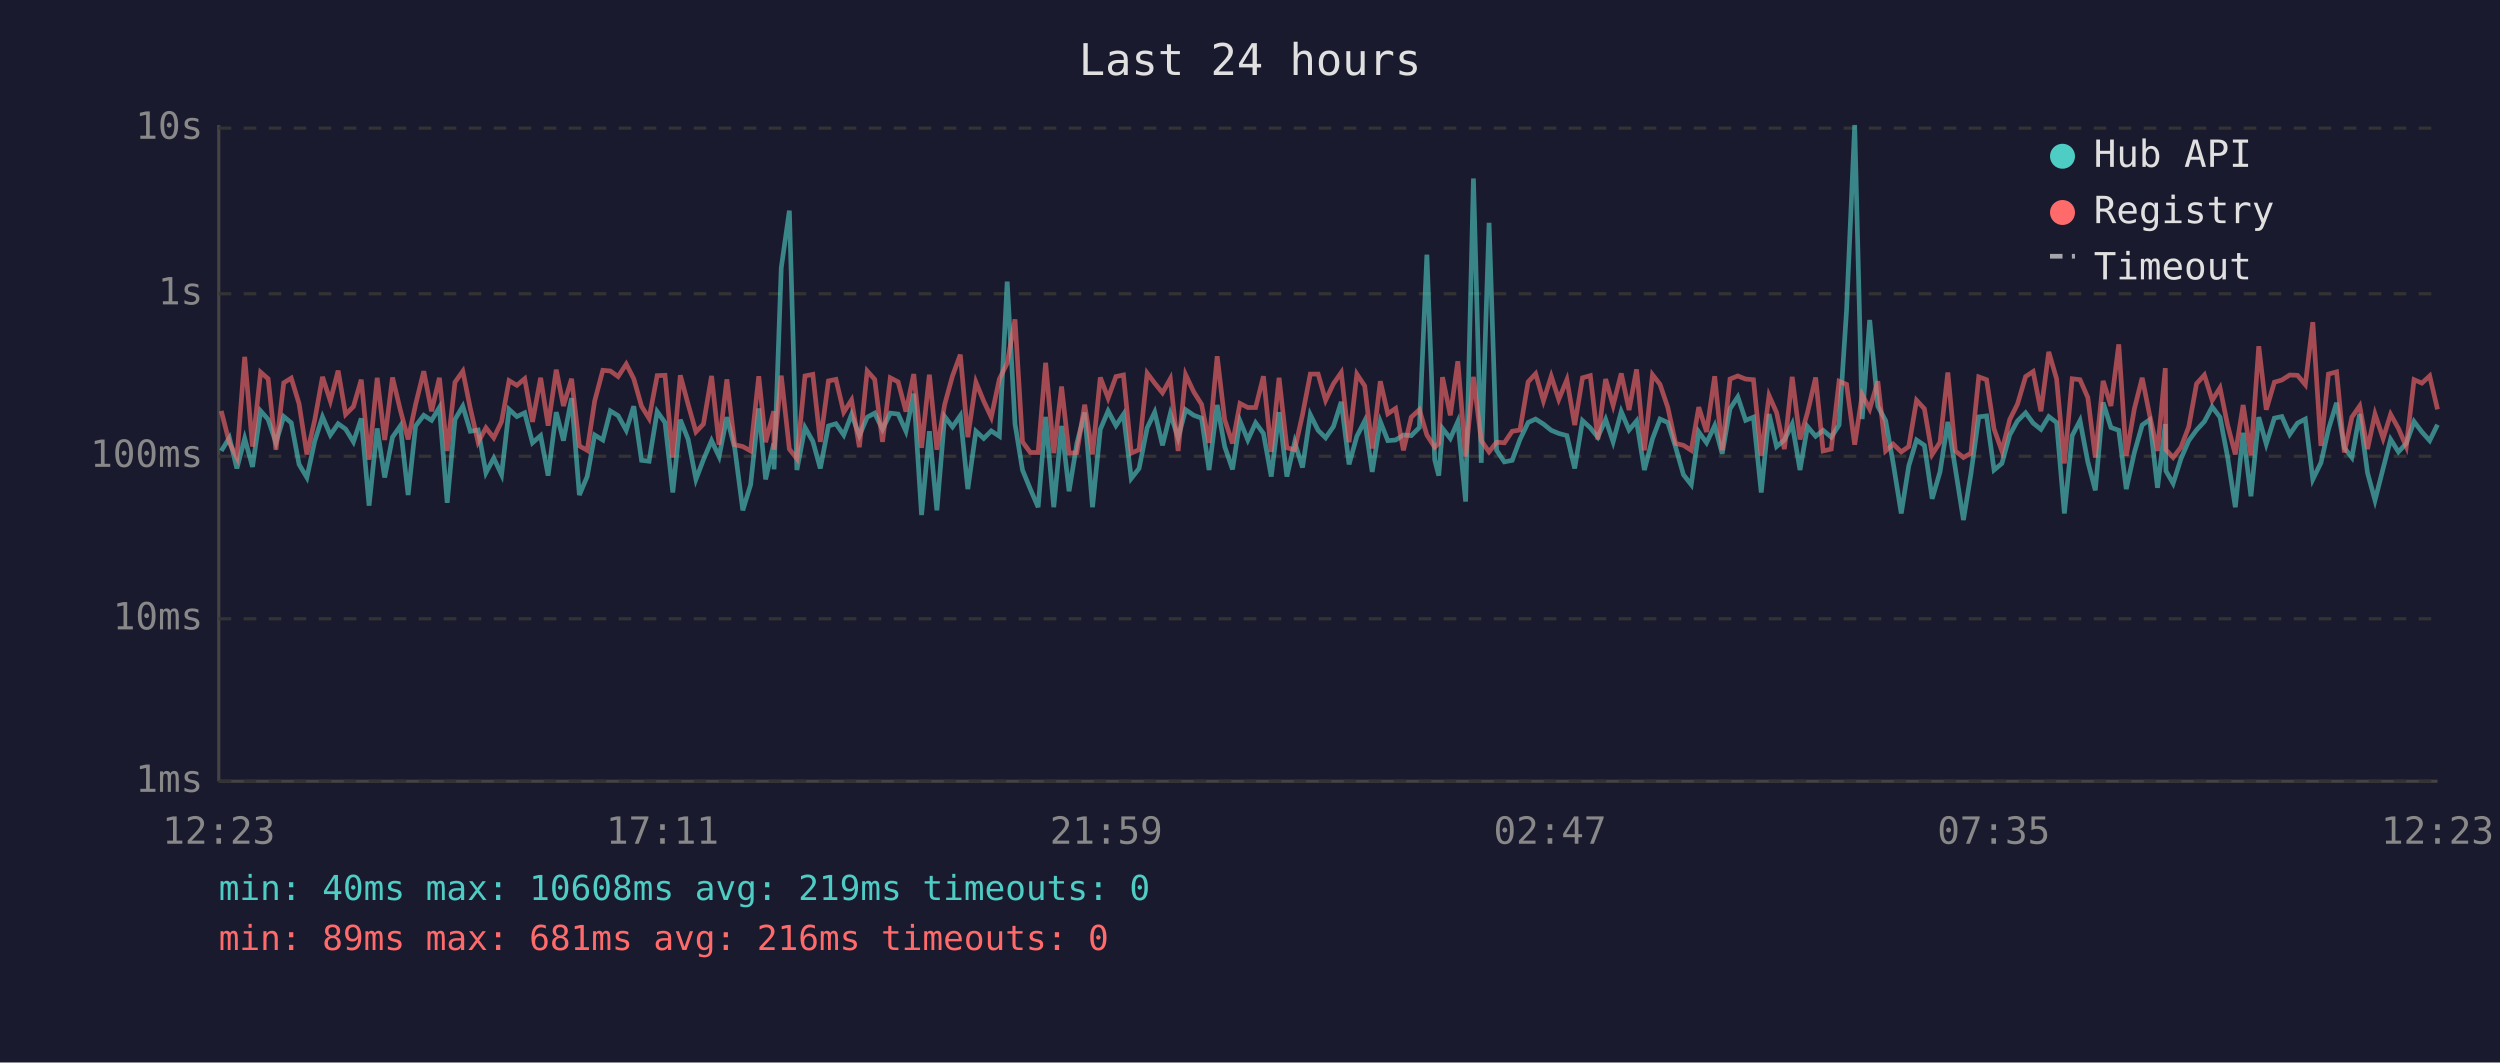
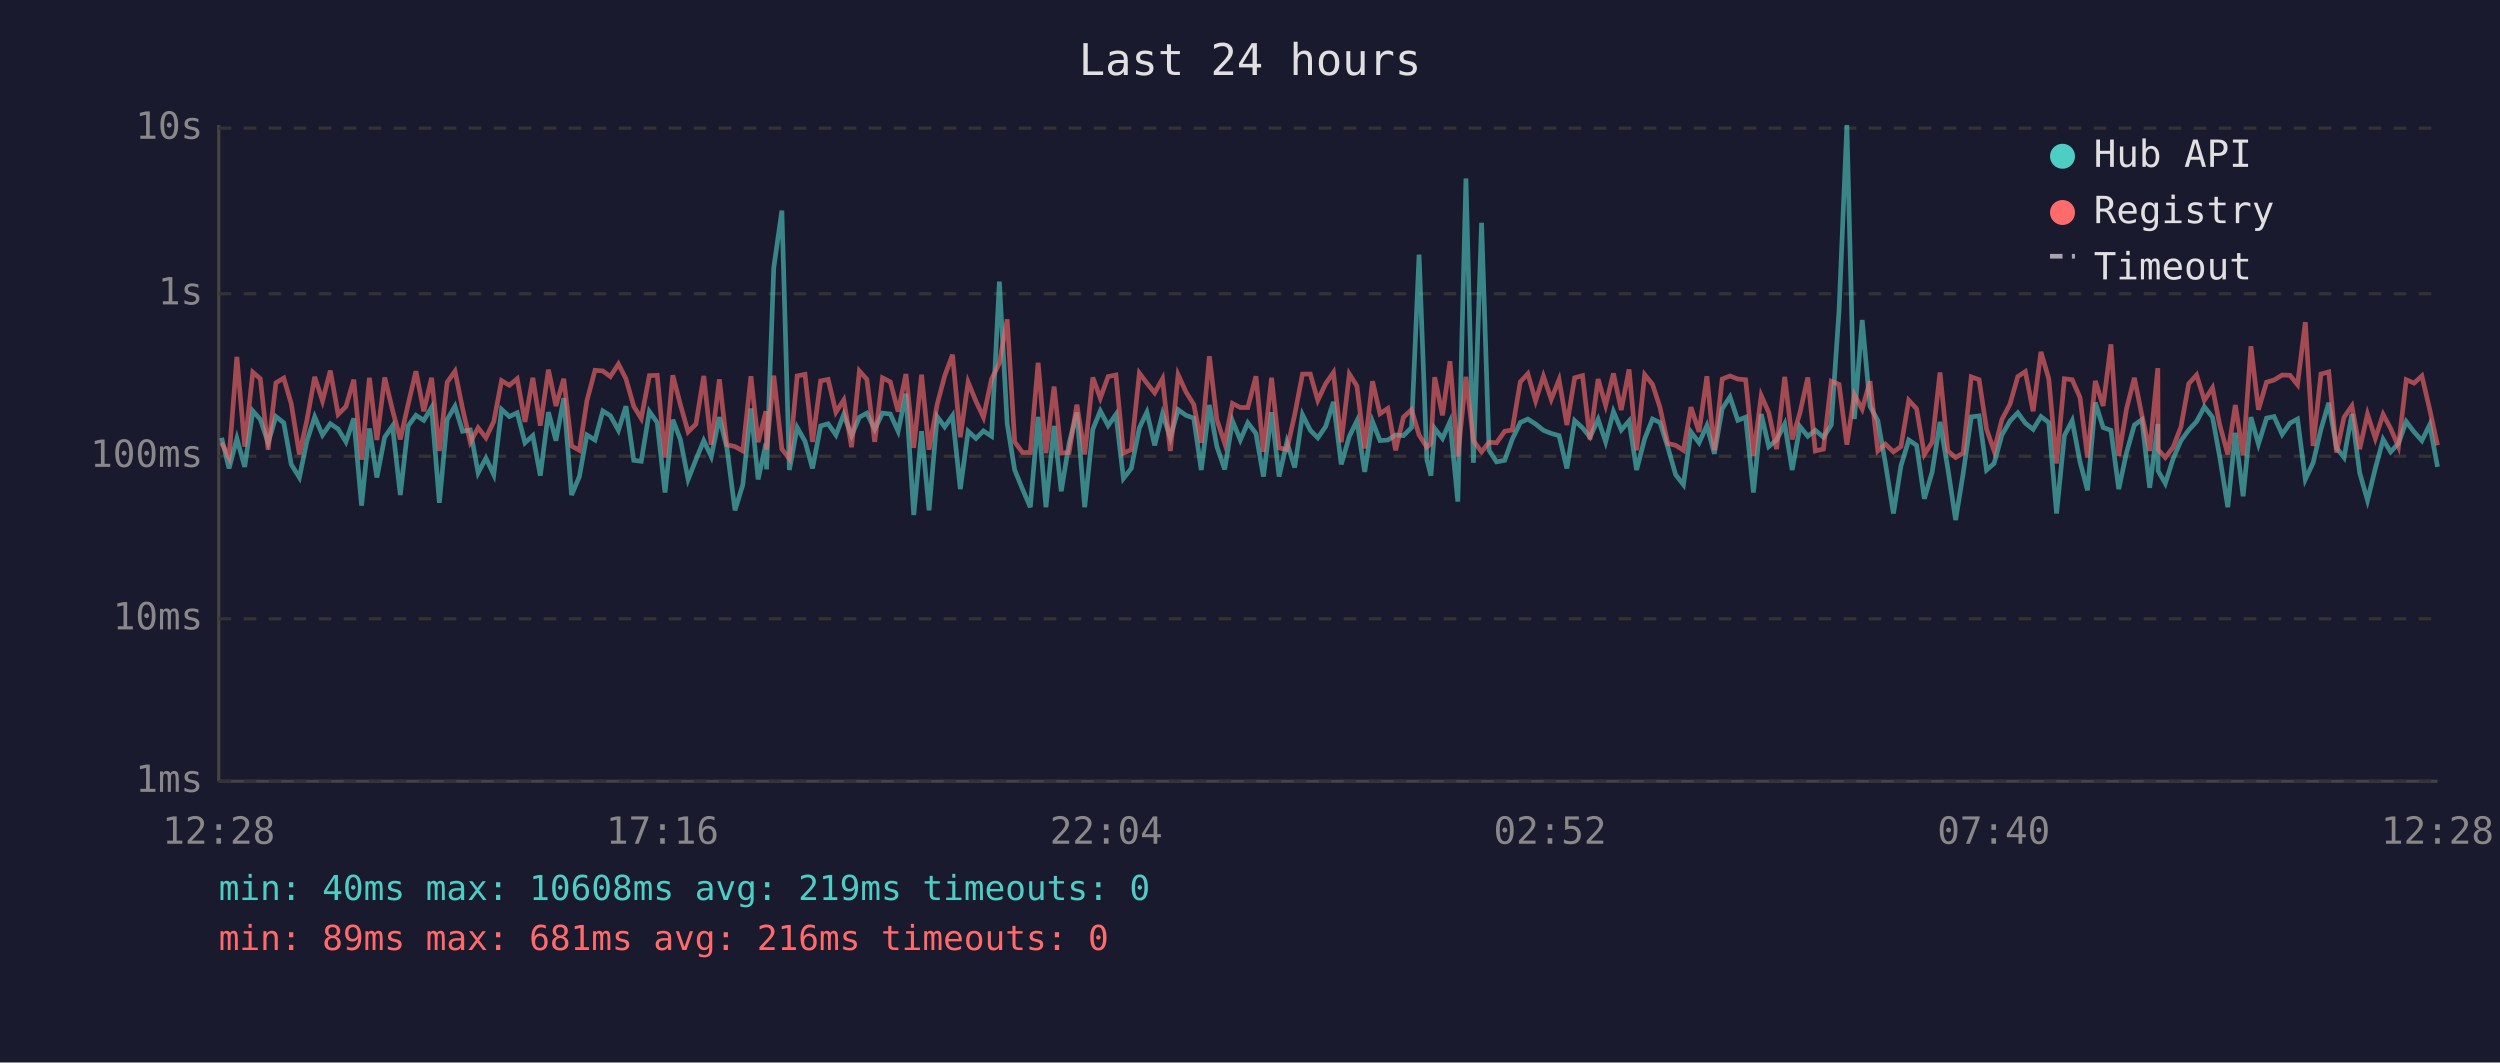
<svg xmlns="http://www.w3.org/2000/svg" viewBox="0 0 800 340" font-family="monospace" font-size="12">
  <rect width="800" height="340" fill="#1a1a2e" />
  <text x="400" y="24" fill="#e0e0e0" font-size="14" text-anchor="middle">Last 24 hours</text>
  <line x1="70" y1="40" x2="70" y2="250" stroke="#444" stroke-width="1" />
  <line x1="70" y1="250" x2="780" y2="250" stroke="#444" stroke-width="1" />
  <line x1="70" y1="250" x2="780" y2="250" stroke="#333" stroke-width="1" stroke-dasharray="4" />
  <text x="65" y="250" fill="#888" text-anchor="end" dominant-baseline="middle">1ms</text>
  <line x1="70" y1="198" x2="780" y2="198" stroke="#333" stroke-width="1" stroke-dasharray="4" />
  <text x="65" y="198" fill="#888" text-anchor="end" dominant-baseline="middle">10ms</text>
  <line x1="70" y1="146" x2="780" y2="146" stroke="#333" stroke-width="1" stroke-dasharray="4" />
  <text x="65" y="146" fill="#888" text-anchor="end" dominant-baseline="middle">100ms</text>
  <line x1="70" y1="94" x2="780" y2="94" stroke="#333" stroke-width="1" stroke-dasharray="4" />
  <text x="65" y="94" fill="#888" text-anchor="end" dominant-baseline="middle">1s</text>
  <line x1="70" y1="41" x2="780" y2="41" stroke="#333" stroke-width="1" stroke-dasharray="4" />
  <text x="65" y="41" fill="#888" text-anchor="end" dominant-baseline="middle">10s</text>
-   <text x="70" y="270" fill="#888" text-anchor="middle">12:23</text>
-   <text x="212" y="270" fill="#888" text-anchor="middle">17:11</text>
-   <text x="354" y="270" fill="#888" text-anchor="middle">21:59</text>
-   <text x="496" y="270" fill="#888" text-anchor="middle">02:47</text>
-   <text x="638" y="270" fill="#888" text-anchor="middle">07:35</text>
-   <text x="780" y="270" fill="#888" text-anchor="middle">12:23</text>
-   <polyline points="70.8,144.3 73.4,140.1 75.8,149.9 78.3,140.3 80.8,149.4 83.4,131.5 85.8,134.2 88.3,141.7 90.8,133.3 93.2,135.3 95.7,148.6 98.2,152.8 100.7,141.2 103.2,133.4 105.7,139.2 108.2,135.6 110.6,137.3 113.1,141.4 115.6,133.9 118.1,161.8 120.7,137.1 123.1,152.8 125.6,139.9 128.1,136.3 130.6,158.4 133.0,136.3 135.6,132.9 138.1,134.5 140.6,130.4 143.1,160.9 145.6,134.2 148.1,130.0 150.5,138.0 153.0,137.6 155.5,151.3 158.0,146.6 160.5,151.9 162.9,131.0 165.4,133.3 167.9,132.1 170.4,141.7 173.0,139.4 175.4,152.2 178.0,131.9 180.3,141.0 182.9,127.4 185.4,158.4 187.9,152.5 190.3,139.2 192.9,140.8 195.3,131.5 197.8,133.0 200.4,137.7 202.8,130.0 205.3,147.3 207.7,147.6 210.3,131.7 212.8,135.2 215.3,157.6 217.7,134.3 220.2,140.6 222.7,153.4 225.1,147.1 227.7,141.0 230.1,146.1 232.6,133.5 235.1,143.3 237.7,163.3 240.2,155.1 242.8,130.7 245.0,153.4 247.6,141.9 247.7,150.2 250.0,85.7 252.6,67.4 255.0,150.4 257.6,136.8 260.1,141.2 262.5,149.9 265.1,136.3 267.5,135.6 270.0,139.2 272.5,132.6 275.0,139.4 277.5,133.5 279.9,132.2 282.4,137.4 284.9,132.2 287.4,132.5 289.9,138.0 292.4,126.0 294.9,164.8 297.4,138.0 299.8,163.3 302.3,133.3 304.8,136.6 307.3,133.0 309.7,156.5 312.3,138.0 314.8,140.3 317.2,137.9 319.8,139.6 322.3,90.1 324.8,135.6 327.2,150.4 329.7,156.5 332.2,162.3 334.6,133.4 337.2,162.3 339.7,136.3 342.1,157.2 344.6,141.9 347.1,132.0 349.6,162.3 352.1,137.4 354.6,131.5 357.1,136.2 359.5,132.6 362.0,153.1 364.5,149.9 367.1,136.9 369.5,131.9 372.0,142.5 374.5,132.4 377.0,140.1 379.4,131.1 382.0,132.9 384.5,133.8 386.9,150.4 389.5,129.6 391.9,142.9 394.4,150.2 396.8,134.7 399.3,140.8 401.8,135.3 404.3,138.7 406.8,152.5 409.3,131.9 411.8,152.5 414.3,141.5 416.8,149.6 419.3,132.7 421.8,137.7 424.2,140.1 426.7,136.5 429.2,128.6 431.7,148.6 434.2,139.6 436.7,134.7 439.1,151.0 441.7,134.9 444.1,141.0 446.6,140.8 449.1,139.2 451.6,139.4 454.2,136.8 456.6,81.5 459.1,147.1 460.4,152.2 461.6,137.1 464.1,140.3 466.5,134.9 469.0,160.5 471.5,57.1 474.0,148.1 476.5,71.3 478.9,144.1 481.4,147.8 483.9,147.3 486.4,140.6 489.0,135.2 491.4,134.1 493.9,135.7 496.4,137.7 498.8,138.7 501.4,139.4 503.9,149.9 506.4,134.6 508.9,136.9 511.3,139.9 513.8,134.2 516.2,141.4 518.8,131.7 521.3,137.6 523.7,134.7 526.2,150.4 528.8,140.4 531.2,134.1 533.7,135.2 536.2,143.1 538.7,151.9 541.2,155.1 543.6,138.2 546.1,141.7 548.7,136.2 551.1,145.2 553.6,130.8 556.1,127.0 558.6,134.5 561.1,133.5 563.6,157.6 566.1,132.5 568.5,142.9 571.0,140.8 573.5,135.7 576.0,150.4 578.4,136.5 581.0,139.6 583.4,137.7 586.0,139.9 588.5,136.0 590.9,99.3 593.5,40.0 595.9,134.1 598.3,102.4 600.9,130.0 603.4,134.6 605.8,148.1 608.4,164.3 610.8,149.1 613.3,140.8 615.8,142.5 618.3,159.6 620.8,151.0 623.3,135.0 625.7,149.9 628.3,166.4 630.7,151.6 633.2,133.4 635.7,133.1 638.1,150.4 640.6,148.3 643.1,139.2 645.6,134.7 648.2,132.1 650.6,135.4 653.1,137.4 655.6,133.3 658.1,135.2 660.6,164.3 663.1,139.4 665.6,134.6 668.1,147.8 670.5,156.9 673.0,128.8 675.5,136.8 678.0,137.7 680.4,156.5 683.0,144.8 685.5,136.0 687.9,134.3 690.4,156.1 692.9,135.7 693.1,150.7 695.4,154.7 697.9,146.8 700.4,141.0 702.9,137.6 705.4,134.9 707.9,130.2 710.4,133.5 712.8,146.1 715.3,162.3 717.8,138.5 720.3,158.8 722.8,133.5 725.2,142.1 727.8,133.8 730.2,133.3 732.7,139.0 735.2,135.4 737.7,134.1 740.1,153.4 742.7,148.1 745.1,137.4 747.7,128.9 750.2,143.3 752.6,146.4 755.1,132.5 757.6,151.3 760.0,160.1 762.6,149.9 765.0,140.6 767.5,144.6 770.0,141.9 772.5,134.9 775.0,138.2 777.5,141.0 780.0,135.9" fill="none" stroke="#4ecdc4" stroke-width="1.5" opacity="0.6" />
-   <polyline points="70.8,131.5 73.4,141.7 75.8,146.4 78.3,114.2 80.8,142.9 83.4,119.1 85.8,121.2 88.3,143.9 90.8,122.5 93.2,121.0 95.7,129.2 98.2,145.4 100.7,134.5 103.2,120.6 105.7,128.3 108.2,118.6 110.6,132.6 113.1,130.1 115.6,121.5 118.1,147.1 120.7,120.9 123.1,140.8 125.6,120.8 128.1,131.2 130.6,140.6 133.0,129.4 135.6,118.8 138.1,131.6 140.6,120.9 143.1,144.3 145.6,122.3 148.1,118.8 150.5,130.7 153.0,141.5 155.5,136.9 158.0,140.1 160.5,134.9 162.9,121.8 165.4,123.3 167.9,121.2 170.4,135.0 173.0,120.9 175.4,136.2 178.0,118.3 180.3,129.9 182.9,121.2 185.4,142.7 187.9,144.1 190.3,128.3 192.9,118.5 195.3,118.7 197.8,120.5 200.4,116.5 202.8,121.2 205.3,130.0 207.7,133.9 210.3,120.2 212.8,120.1 215.3,146.4 217.7,120.1 220.2,129.4 222.7,138.2 225.1,135.7 227.7,120.3 230.1,142.3 232.6,121.4 235.1,142.3 237.7,142.9 240.2,144.3 242.8,120.4 245.0,141.5 247.6,131.6 247.7,143.9 250.0,120.2 252.6,143.7 255.0,146.8 257.6,120.3 260.1,119.8 262.5,141.4 265.1,121.9 267.5,121.4 270.0,131.9 272.5,128.0 275.0,143.1 277.5,118.7 279.9,121.4 282.4,141.4 284.9,120.9 287.4,122.2 289.9,131.7 292.4,119.7 294.9,143.3 297.4,119.9 299.8,143.9 302.3,129.4 304.8,120.3 307.3,113.5 309.7,139.9 312.3,122.3 314.8,128.4 317.2,133.5 319.8,121.3 322.3,116.2 324.8,102.2 327.2,141.4 329.7,144.8 332.2,144.8 334.6,116.1 337.2,145.0 339.7,123.7 342.1,145.0 344.6,144.8 347.1,129.5 349.6,145.4 352.1,120.8 354.6,127.4 357.1,120.5 359.5,120.0 362.0,145.0 364.5,143.9 367.1,119.4 369.5,122.6 372.0,125.7 374.5,121.2 377.0,144.3 379.4,119.9 382.0,125.4 384.5,129.4 386.9,141.7 389.5,114.0 391.9,134.3 394.4,141.9 396.8,129.1 399.3,130.4 401.8,130.4 404.3,120.4 406.8,144.6 409.3,120.9 411.8,143.3 414.3,143.9 416.8,132.7 419.3,119.7 421.8,119.7 424.2,128.1 426.7,122.8 429.2,119.2 431.7,141.5 434.2,119.7 436.7,123.5 439.1,143.5 441.7,122.0 444.1,132.4 446.6,130.7 449.1,144.1 451.6,133.5 454.2,131.1 456.6,139.2 459.1,143.1 460.4,141.9 461.6,120.7 464.1,132.9 466.5,115.6 469.0,146.1 471.5,120.6 474.0,141.0 476.5,144.6 478.9,141.5 481.4,141.7 483.9,138.0 486.4,137.6 489.0,122.2 491.4,119.6 493.9,128.3 496.4,120.4 498.8,127.8 501.4,121.5 503.9,136.0 506.4,120.9 508.9,120.2 511.3,140.6 513.8,121.3 516.2,129.7 518.8,119.5 521.3,131.2 523.7,118.2 526.2,144.1 528.8,119.9 531.2,123.0 533.7,130.4 536.2,141.9 538.7,142.5 541.2,144.1 543.6,130.3 546.1,138.2 548.7,120.4 551.1,144.1 553.6,121.3 556.1,120.3 558.6,121.3 561.1,121.5 563.6,145.9 566.1,126.6 568.5,132.0 571.0,143.7 573.5,120.6 576.0,140.6 578.4,132.0 581.0,120.8 583.4,144.3 586.0,143.7 588.5,122.0 590.9,123.0 593.5,142.3 595.9,126.3 598.3,130.9 600.9,122.0 603.4,144.3 605.8,142.1 608.4,144.6 610.8,142.9 613.3,128.1 615.8,130.8 618.3,145.4 620.8,141.5 623.3,119.2 625.7,144.3 628.3,146.4 630.7,145.0 633.2,120.6 635.7,121.5 638.1,137.3 640.6,144.3 643.1,134.3 645.6,129.3 648.2,120.5 650.6,118.9 653.1,131.6 655.6,112.6 658.1,121.2 660.6,148.3 663.1,121.2 665.6,121.5 668.1,127.2 670.5,146.4 673.0,121.9 675.5,129.9 678.0,110.2 680.4,145.9 683.0,130.8 685.5,120.9 687.9,132.9 690.4,144.3 692.9,117.8 693.1,143.9 695.4,146.4 697.9,143.1 700.4,136.6 702.9,122.8 705.4,120.0 707.9,128.1 710.4,124.1 712.8,135.9 715.3,145.4 717.8,129.6 720.3,145.7 722.8,110.8 725.2,131.1 727.8,122.3 730.2,121.6 732.7,120.0 735.2,120.1 737.7,123.1 740.1,103.1 742.7,142.7 745.1,119.7 747.7,119.0 750.2,144.8 752.6,133.5 755.1,129.9 757.6,143.7 760.0,132.5 762.6,140.3 765.0,132.6 767.5,137.1 770.0,142.9 772.5,121.5 775.0,122.6 777.5,120.3 780.0,131.0" fill="none" stroke="#ff6b6b" stroke-width="1.5" opacity="0.6" />
+   <text x="70" y="270" fill="#888" text-anchor="middle">12:28</text>
+   <text x="212" y="270" fill="#888" text-anchor="middle">17:16</text>
+   <text x="354" y="270" fill="#888" text-anchor="middle">22:04</text>
+   <text x="496" y="270" fill="#888" text-anchor="middle">02:52</text>
+   <text x="638" y="270" fill="#888" text-anchor="middle">07:40</text>
+   <text x="780" y="270" fill="#888" text-anchor="middle">12:28</text>
+   <polyline points="70.9,140.1 73.3,149.9 75.8,140.3 78.3,149.4 80.9,131.5 83.3,134.2 85.8,141.7 88.3,133.3 90.8,135.3 93.2,148.6 95.8,152.8 98.2,141.2 100.7,133.4 103.2,139.2 105.7,135.6 108.2,137.3 110.7,141.4 113.2,133.9 115.7,161.8 118.2,137.1 120.6,152.8 123.1,139.9 125.6,136.3 128.1,158.4 130.6,136.3 133.1,132.9 135.6,134.5 138.1,130.4 140.6,160.9 143.1,134.2 145.6,130.0 148.0,138.0 150.5,137.6 153.0,151.3 155.5,146.6 158.0,151.9 160.5,131.0 163.0,133.3 165.5,132.1 168.0,141.7 170.5,139.4 172.9,152.2 175.5,131.9 177.9,141.0 180.4,127.4 182.9,158.4 185.4,152.5 187.8,139.2 190.4,140.8 192.9,131.5 195.3,133.0 197.9,137.7 200.3,130.0 202.8,147.3 205.2,147.6 207.8,131.7 210.3,135.2 212.8,157.6 215.3,134.3 217.7,140.6 220.2,153.4 222.7,147.1 225.2,141.0 227.6,146.1 230.2,133.5 232.6,143.3 235.2,163.3 237.7,155.1 240.3,130.7 242.6,153.4 245.1,141.9 245.3,150.2 247.6,85.7 250.2,67.4 252.6,150.4 255.1,136.8 257.6,141.2 260.0,149.9 262.6,136.3 265.0,135.6 267.5,139.2 270.0,132.6 272.5,139.4 275.0,133.5 277.4,132.2 279.9,137.4 282.4,132.2 284.9,132.5 287.4,138.0 289.9,126.0 292.4,164.8 294.9,138.0 297.3,163.3 299.9,133.3 302.3,136.6 304.8,133.0 307.3,156.5 309.8,138.0 312.3,140.3 314.7,137.9 317.3,139.6 319.8,90.1 322.3,135.6 324.7,150.4 327.2,156.5 329.7,162.3 332.2,133.4 334.7,162.3 337.3,136.3 339.6,157.2 342.1,141.9 344.6,132.0 347.1,162.3 349.7,137.4 352.1,131.5 354.6,136.2 357.1,132.6 359.5,153.1 362.0,149.9 364.6,136.9 367.0,131.9 369.5,142.5 372.0,132.4 374.5,140.1 377.0,131.1 379.5,132.9 382.0,133.8 384.4,150.4 387.0,129.6 389.4,142.9 391.9,150.2 394.4,134.7 396.9,140.8 399.3,135.3 401.9,138.7 404.3,152.5 406.9,131.9 409.3,152.5 411.8,141.5 414.3,149.6 416.8,132.7 419.3,137.7 421.7,140.1 424.2,136.5 426.7,128.6 429.2,148.6 431.8,139.6 434.2,134.7 436.7,151.0 439.2,134.9 441.6,141.0 444.1,140.8 446.6,139.2 449.1,139.4 451.7,136.8 454.1,81.5 456.6,147.1 457.9,152.2 459.1,137.1 461.6,140.3 464.0,134.9 466.5,160.5 469.1,57.1 471.5,148.1 474.1,71.3 476.5,144.1 478.9,147.8 481.5,147.3 483.9,140.6 486.5,135.2 488.9,134.1 491.4,135.7 493.9,137.7 496.4,138.7 498.9,139.4 501.4,149.9 503.9,134.6 506.4,136.9 508.8,139.9 511.4,134.2 513.8,141.4 516.3,131.7 518.8,137.6 521.3,134.7 523.7,150.4 526.3,140.4 528.8,134.1 531.2,135.2 533.7,143.1 536.2,151.9 538.7,155.1 541.1,138.2 543.7,141.7 546.2,136.2 548.6,145.2 551.1,130.8 553.6,127.0 556.1,134.5 558.6,133.5 561.1,157.6 563.6,132.5 566.0,142.9 568.5,140.8 571.1,135.7 573.5,150.4 576.0,136.5 578.5,139.6 580.9,137.7 583.5,139.9 586.0,136.0 588.5,99.3 591.0,40.0 593.4,134.1 595.9,102.4 598.4,130.0 600.9,134.6 603.3,148.1 605.9,164.3 608.3,149.1 610.8,140.8 613.3,142.5 615.8,159.6 618.3,151.0 620.8,135.0 623.3,149.9 625.8,166.4 628.2,151.6 630.8,133.4 633.3,133.1 635.7,150.4 638.1,148.3 640.6,139.2 643.2,134.7 645.7,132.1 648.1,135.4 650.6,137.4 653.1,133.3 655.6,135.2 658.1,164.3 660.6,139.4 663.1,134.6 665.6,147.8 668.0,156.9 670.5,128.8 673.0,136.8 675.5,137.7 678.0,156.5 680.5,144.8 683.0,136.0 685.4,134.3 687.9,156.1 690.5,135.7 690.6,150.7 692.9,154.7 695.4,146.8 697.9,141.0 700.4,137.6 702.9,134.9 705.4,130.2 708.0,133.5 710.3,146.1 712.9,162.3 715.3,138.5 717.8,158.8 720.3,133.5 722.7,142.1 725.3,133.8 727.7,133.3 730.3,139.0 732.8,135.4 735.2,134.1 737.7,153.4 740.2,148.1 742.7,137.4 745.2,128.9 747.7,143.3 750.1,146.4 752.6,132.5 755.1,151.3 757.6,160.1 760.1,149.9 762.6,140.6 765.0,144.6 767.5,141.9 770.0,134.9 772.5,138.2 775.0,141.0 777.5,135.9 780.0,149.4" fill="none" stroke="#4ecdc4" stroke-width="1.5" opacity="0.6" />
+   <polyline points="70.9,141.7 73.3,146.4 75.8,114.2 78.3,142.9 80.9,119.1 83.3,121.2 85.8,143.9 88.3,122.5 90.8,121.0 93.2,129.2 95.8,145.4 98.2,134.5 100.7,120.6 103.2,128.3 105.7,118.6 108.2,132.6 110.7,130.1 113.2,121.5 115.7,147.1 118.2,120.9 120.6,140.8 123.1,120.8 125.6,131.2 128.1,140.6 130.6,129.4 133.1,118.8 135.6,131.6 138.1,120.9 140.6,144.3 143.1,122.3 145.6,118.8 148.0,130.7 150.5,141.5 153.0,136.9 155.5,140.1 158.0,134.9 160.5,121.8 163.0,123.3 165.5,121.2 168.0,135.0 170.5,120.9 172.9,136.2 175.5,118.3 177.9,129.9 180.4,121.2 182.9,142.7 185.4,144.1 187.8,128.3 190.4,118.5 192.9,118.7 195.3,120.5 197.9,116.5 200.3,121.2 202.8,130.0 205.2,133.9 207.8,120.2 210.3,120.1 212.8,146.4 215.3,120.1 217.7,129.4 220.2,138.2 222.7,135.7 225.2,120.3 227.6,142.3 230.2,121.4 232.6,142.3 235.2,142.9 237.7,144.3 240.3,120.4 242.6,141.5 245.1,131.6 245.3,143.9 247.6,120.2 250.2,143.7 252.6,146.8 255.1,120.3 257.6,119.8 260.0,141.4 262.6,121.9 265.0,121.4 267.5,131.9 270.0,128.0 272.5,143.1 275.0,118.7 277.4,121.4 279.9,141.4 282.4,120.9 284.9,122.2 287.4,131.7 289.9,119.7 292.4,143.3 294.9,119.9 297.3,143.9 299.9,129.4 302.3,120.3 304.8,113.5 307.3,139.9 309.8,122.3 312.3,128.4 314.7,133.5 317.3,121.3 319.8,116.2 322.3,102.2 324.7,141.4 327.2,144.8 329.7,144.8 332.2,116.1 334.7,145.0 337.3,123.7 339.6,145.0 342.1,144.8 344.6,129.5 347.1,145.4 349.7,120.8 352.1,127.4 354.6,120.5 357.1,120.0 359.5,145.0 362.0,143.9 364.6,119.4 367.0,122.6 369.5,125.7 372.0,121.2 374.5,144.3 377.0,119.9 379.5,125.4 382.0,129.4 384.4,141.7 387.0,114.0 389.4,134.3 391.9,141.9 394.4,129.1 396.9,130.4 399.3,130.4 401.9,120.4 404.3,144.6 406.9,120.9 409.3,143.3 411.8,143.9 414.3,132.7 416.8,119.7 419.3,119.7 421.7,128.1 424.2,122.8 426.7,119.2 429.2,141.5 431.8,119.7 434.2,123.5 436.7,143.5 439.2,122.0 441.6,132.4 444.1,130.7 446.6,144.1 449.1,133.5 451.7,131.1 454.1,139.2 456.6,143.1 457.9,141.9 459.1,120.7 461.6,132.9 464.0,115.6 466.5,146.1 469.1,120.6 471.5,141.0 474.1,144.6 476.5,141.5 478.9,141.7 481.5,138.0 483.9,137.6 486.5,122.2 488.9,119.6 491.4,128.3 493.9,120.4 496.4,127.8 498.9,121.5 501.4,136.0 503.9,120.9 506.4,120.2 508.8,140.6 511.4,121.3 513.8,129.7 516.3,119.5 518.8,131.2 521.3,118.2 523.7,144.1 526.3,119.9 528.8,123.0 531.2,130.4 533.7,141.9 536.2,142.5 538.7,144.1 541.1,130.3 543.7,138.2 546.2,120.4 548.6,144.1 551.1,121.3 553.6,120.3 556.1,121.3 558.6,121.5 561.1,145.9 563.6,126.6 566.0,132.0 568.5,143.7 571.1,120.6 573.5,140.6 576.0,132.0 578.5,120.8 580.9,144.3 583.5,143.7 586.0,122.0 588.5,123.0 591.0,142.3 593.4,126.3 595.9,130.9 598.4,122.0 600.9,144.3 603.3,142.1 605.9,144.6 608.3,142.9 610.8,128.1 613.3,130.8 615.8,145.4 618.3,141.5 620.8,119.2 623.3,144.3 625.8,146.4 628.2,145.0 630.8,120.6 633.3,121.5 635.7,137.3 638.1,144.3 640.6,134.3 643.2,129.3 645.7,120.5 648.1,118.9 650.6,131.6 653.1,112.6 655.6,121.2 658.1,148.3 660.6,121.2 663.1,121.5 665.6,127.2 668.0,146.4 670.5,121.9 673.0,129.9 675.5,110.2 678.0,145.9 680.5,130.8 683.0,120.9 685.4,132.9 687.9,144.3 690.5,117.8 690.6,143.9 692.9,146.4 695.4,143.1 697.9,136.6 700.4,122.8 702.9,120.0 705.4,128.1 708.0,124.1 710.3,135.9 712.9,145.4 715.3,129.6 717.8,145.7 720.3,110.8 722.7,131.1 725.3,122.3 727.7,121.6 730.3,120.0 732.8,120.1 735.2,123.1 737.7,103.1 740.2,142.7 742.7,119.7 745.2,119.0 747.7,144.8 750.1,133.5 752.6,129.9 755.1,143.7 757.6,132.5 760.1,140.3 762.6,132.6 765.0,137.1 767.5,142.9 770.0,121.5 772.5,122.6 775.0,120.3 777.5,131.0 780.0,142.5" fill="none" stroke="#ff6b6b" stroke-width="1.5" opacity="0.6" />
  <circle cx="660" cy="50" r="4" fill="#4ecdc4" />
  <text x="670" y="50" fill="#e0e0e0" dominant-baseline="middle">Hub API</text>
  <circle cx="660" cy="68" r="4" fill="#ff6b6b" />
  <text x="670" y="68" fill="#e0e0e0" dominant-baseline="middle">Registry</text>
  <line x1="656" y1="82" x2="664" y2="82" stroke="#e0e0e0" stroke-width="1.5" stroke-dasharray="4,3" opacity="0.7" />
  <text x="670" y="86" fill="#e0e0e0" dominant-baseline="middle">Timeout</text>
  <text x="70" y="288" fill="#4ecdc4" font-size="11">min: 40ms  max: 10608ms  avg: 219ms  timeouts: 0</text>
  <text x="70" y="304" fill="#ff6b6b" font-size="11">min: 89ms  max: 681ms  avg: 216ms  timeouts: 0</text>
</svg>
